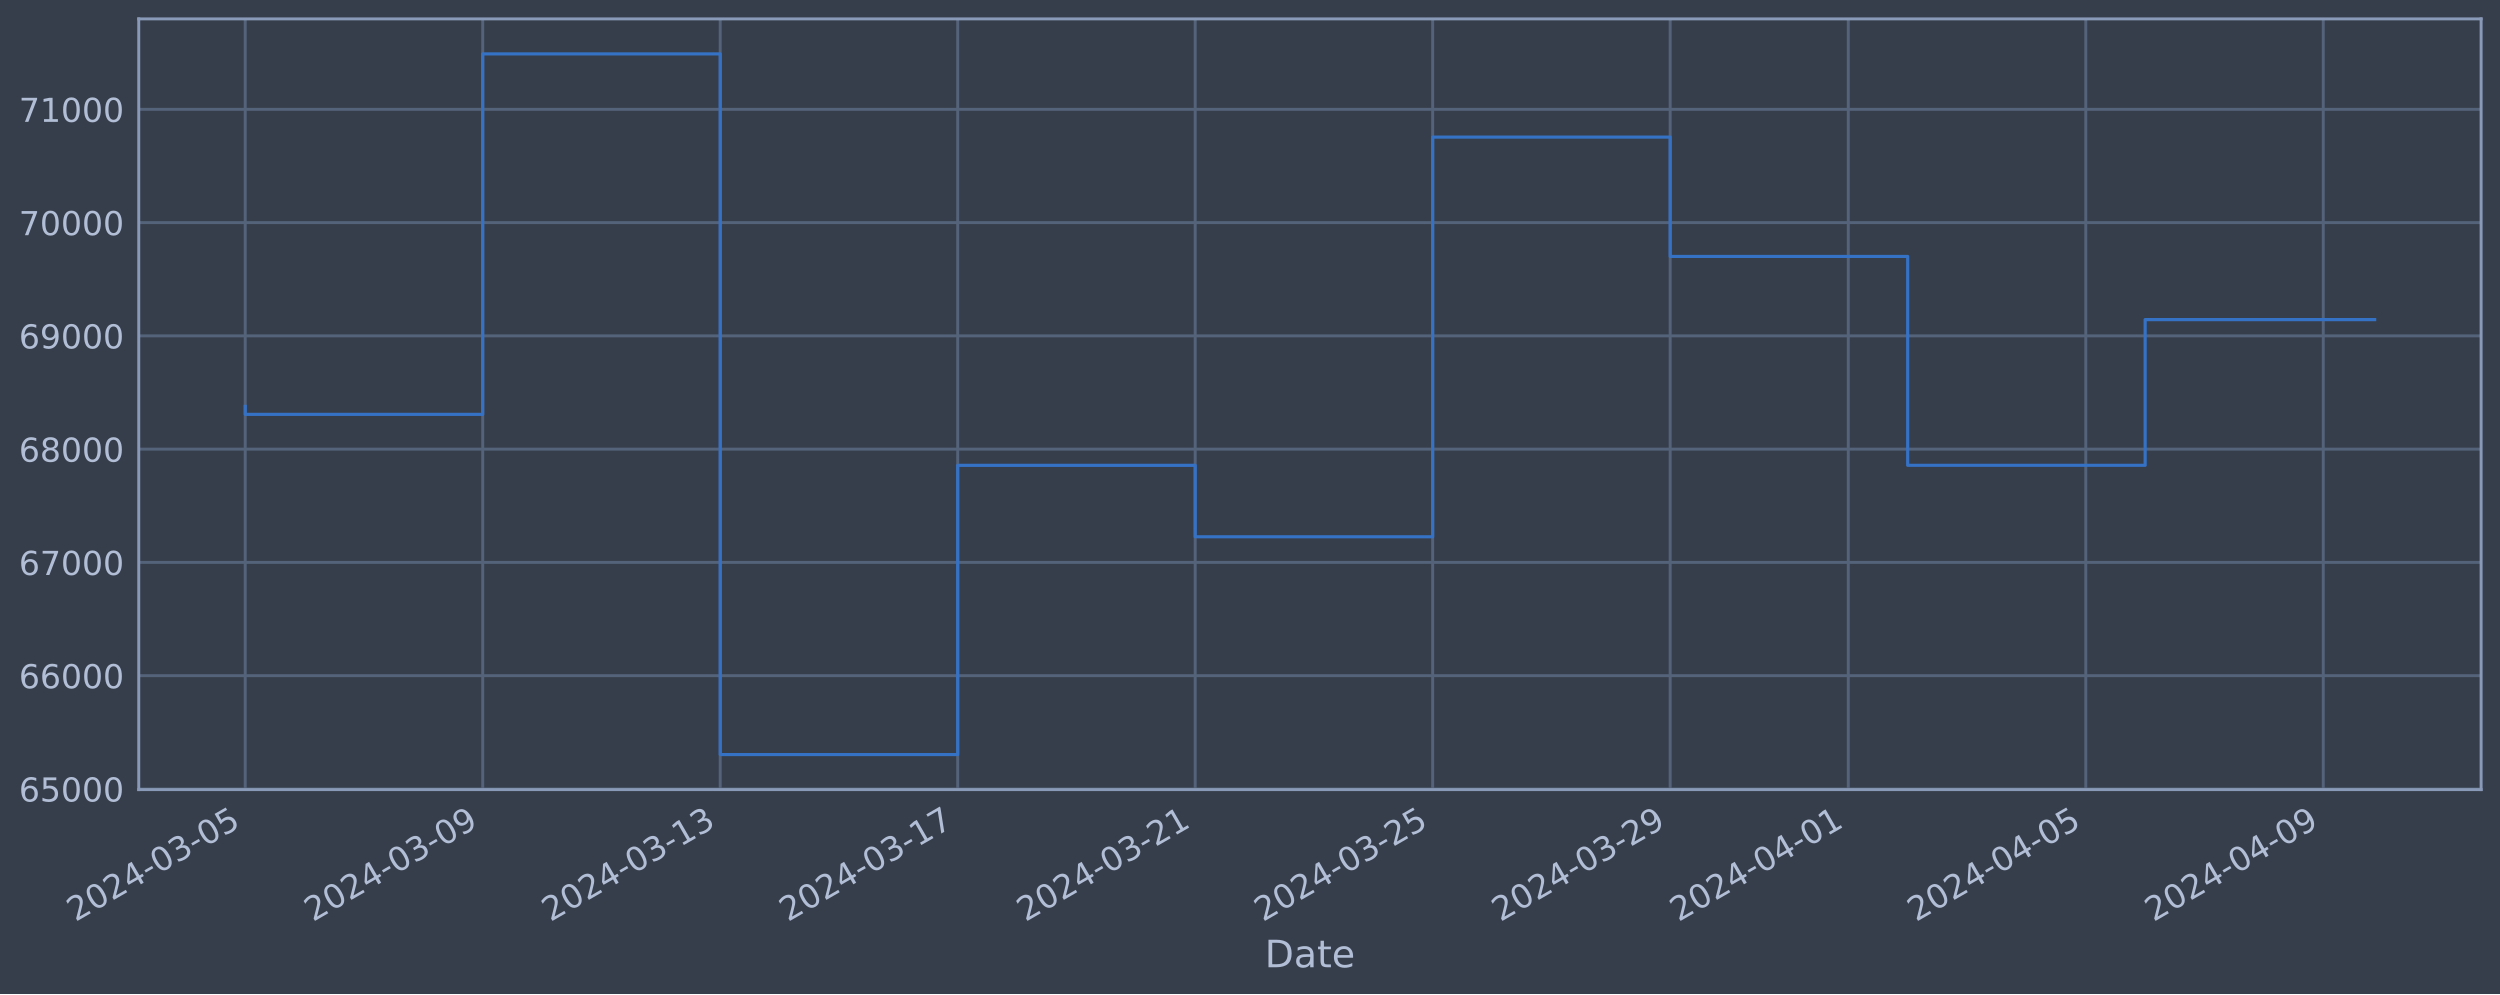
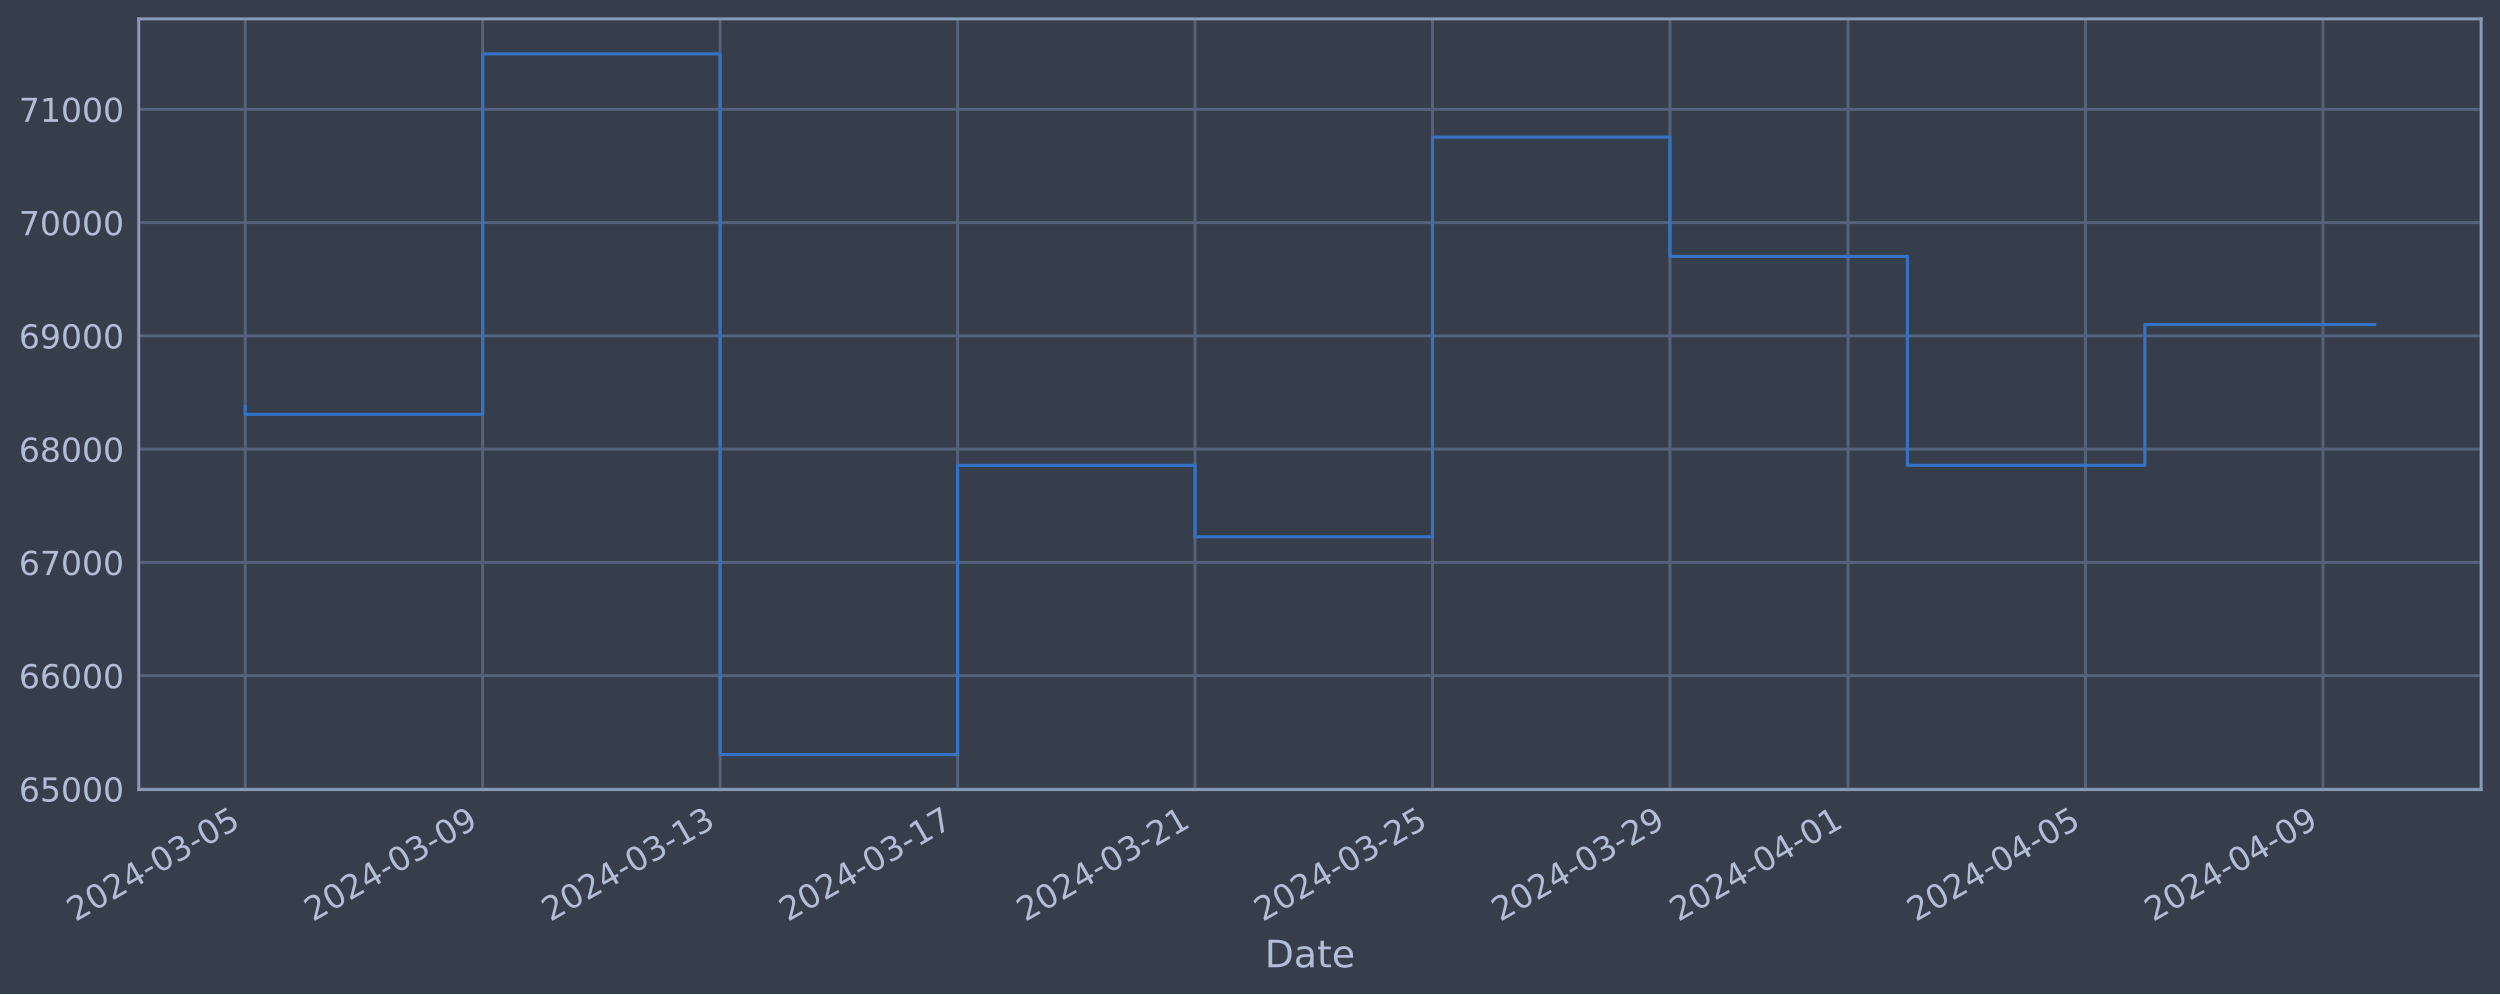
<svg xmlns="http://www.w3.org/2000/svg" xmlns:xlink="http://www.w3.org/1999/xlink" width="952.884pt" height="378.87pt" viewBox="0 0 952.884 378.87" version="1.1">
  <defs>
    <style type="text/css">*{stroke-linejoin: round; stroke-linecap: butt}</style>
  </defs>
  <g id="figure_1">
    <g id="patch_1">
      <path d="M 0 378.87  L 952.884 378.87  L 952.884 0  L 0 0  z " style="fill: #373e4b" />
    </g>
    <g id="axes_1">
      <g id="patch_2">
        <path d="M 52.884 300.96  L 945.684 300.96  L 945.684 7.2  L 52.884 7.2  z " style="fill: #373e4b" />
      </g>
      <g id="matplotlib.axis_1">
        <g id="xtick_1">
          <g id="line2d_1">
-             <path d="M 93.466 300.96  L 93.466 7.2  " clip-path="url(#pc07fdff64f)" style="fill: none; stroke: #546379; stroke-width: 1.12; stroke-linecap: square" />
+             <path d="M 93.466 300.96  L 93.466 7.2  " clip-path="url(#p19ed74c982)" style="fill: none; stroke: #546379; stroke-width: 1.12; stroke-linecap: square" />
          </g>
          <g id="line2d_2" />
          <g id="text_1">
            <g style="fill: #b1bed6" transform="translate(28.74006 351.4642) rotate(-30) scale(0.126 -0.126)">
              <defs>
                <path id="DejaVuSans-32" d="M 1228 531  L 3431 531  L 3431 0  L 469 0  L 469 531  Q 828 903 1448 1529  Q 2069 2156 2228 2338  Q 2531 2678 2651 2914  Q 2772 3150 2772 3378  Q 2772 3750 2511 3984  Q 2250 4219 1831 4219  Q 1534 4219 1204 4116  Q 875 4013 500 3803  L 500 4441  Q 881 4594 1212 4672  Q 1544 4750 1819 4750  Q 2544 4750 2975 4387  Q 3406 4025 3406 3419  Q 3406 3131 3298 2873  Q 3191 2616 2906 2266  Q 2828 2175 2409 1742  Q 1991 1309 1228 531  z " transform="scale(0.015625)" />
                <path id="DejaVuSans-30" d="M 2034 4250  Q 1547 4250 1301 3770  Q 1056 3291 1056 2328  Q 1056 1369 1301 889  Q 1547 409 2034 409  Q 2525 409 2770 889  Q 3016 1369 3016 2328  Q 3016 3291 2770 3770  Q 2525 4250 2034 4250  z M 2034 4750  Q 2819 4750 3233 4129  Q 3647 3509 3647 2328  Q 3647 1150 3233 529  Q 2819 -91 2034 -91  Q 1250 -91 836 529  Q 422 1150 422 2328  Q 422 3509 836 4129  Q 1250 4750 2034 4750  z " transform="scale(0.015625)" />
                <path id="DejaVuSans-34" d="M 2419 4116  L 825 1625  L 2419 1625  L 2419 4116  z M 2253 4666  L 3047 4666  L 3047 1625  L 3713 1625  L 3713 1100  L 3047 1100  L 3047 0  L 2419 0  L 2419 1100  L 313 1100  L 313 1709  L 2253 4666  z " transform="scale(0.015625)" />
                <path id="DejaVuSans-2d" d="M 313 2009  L 1997 2009  L 1997 1497  L 313 1497  L 313 2009  z " transform="scale(0.015625)" />
                <path id="DejaVuSans-33" d="M 2597 2516  Q 3050 2419 3304 2112  Q 3559 1806 3559 1356  Q 3559 666 3084 287  Q 2609 -91 1734 -91  Q 1441 -91 1130 -33  Q 819 25 488 141  L 488 750  Q 750 597 1062 519  Q 1375 441 1716 441  Q 2309 441 2620 675  Q 2931 909 2931 1356  Q 2931 1769 2642 2001  Q 2353 2234 1838 2234  L 1294 2234  L 1294 2753  L 1863 2753  Q 2328 2753 2575 2939  Q 2822 3125 2822 3475  Q 2822 3834 2567 4026  Q 2313 4219 1838 4219  Q 1578 4219 1281 4162  Q 984 4106 628 3988  L 628 4550  Q 988 4650 1302 4700  Q 1616 4750 1894 4750  Q 2613 4750 3031 4423  Q 3450 4097 3450 3541  Q 3450 3153 3228 2886  Q 3006 2619 2597 2516  z " transform="scale(0.015625)" />
                <path id="DejaVuSans-35" d="M 691 4666  L 3169 4666  L 3169 4134  L 1269 4134  L 1269 2991  Q 1406 3038 1543 3061  Q 1681 3084 1819 3084  Q 2600 3084 3056 2656  Q 3513 2228 3513 1497  Q 3513 744 3044 326  Q 2575 -91 1722 -91  Q 1428 -91 1123 -41  Q 819 9 494 109  L 494 744  Q 775 591 1075 516  Q 1375 441 1709 441  Q 2250 441 2565 725  Q 2881 1009 2881 1497  Q 2881 1984 2565 2268  Q 2250 2553 1709 2553  Q 1456 2553 1204 2497  Q 953 2441 691 2322  L 691 4666  z " transform="scale(0.015625)" />
              </defs>
              <use xlink:href="#DejaVuSans-32" />
              <use xlink:href="#DejaVuSans-30" x="63.623" />
              <use xlink:href="#DejaVuSans-32" x="127.246" />
              <use xlink:href="#DejaVuSans-34" x="190.869" />
              <use xlink:href="#DejaVuSans-2d" x="254.492" />
              <use xlink:href="#DejaVuSans-30" x="290.576" />
              <use xlink:href="#DejaVuSans-33" x="354.199" />
              <use xlink:href="#DejaVuSans-2d" x="417.822" />
              <use xlink:href="#DejaVuSans-30" x="453.906" />
              <use xlink:href="#DejaVuSans-35" x="517.529" />
            </g>
          </g>
        </g>
        <g id="xtick_2">
          <g id="line2d_3">
-             <path d="M 183.987 300.96  L 183.987 7.2  " clip-path="url(#pc07fdff64f)" style="fill: none; stroke: #546379; stroke-width: 1.12; stroke-linecap: square" />
+             <path d="M 183.973 300.96  L 183.973 7.2  " clip-path="url(#p19ed74c982)" style="fill: none; stroke: #546379; stroke-width: 1.12; stroke-linecap: square" />
          </g>
          <g id="line2d_4" />
          <g id="text_2">
-             <g style="fill: #b1bed6" transform="translate(119.261 351.4642) rotate(-30) scale(0.126 -0.126)">
+             <g style="fill: #b1bed6" transform="translate(119.2473 351.4642) rotate(-30) scale(0.126 -0.126)">
              <defs>
                <path id="DejaVuSans-39" d="M 703 97  L 703 672  Q 941 559 1184 500  Q 1428 441 1663 441  Q 2288 441 2617 861  Q 2947 1281 2994 2138  Q 2813 1869 2534 1725  Q 2256 1581 1919 1581  Q 1219 1581 811 2004  Q 403 2428 403 3163  Q 403 3881 828 4315  Q 1253 4750 1959 4750  Q 2769 4750 3195 4129  Q 3622 3509 3622 2328  Q 3622 1225 3098 567  Q 2575 -91 1691 -91  Q 1453 -91 1209 -44  Q 966 3 703 97  z M 1959 2075  Q 2384 2075 2632 2365  Q 2881 2656 2881 3163  Q 2881 3666 2632 3958  Q 2384 4250 1959 4250  Q 1534 4250 1286 3958  Q 1038 3666 1038 3163  Q 1038 2656 1286 2365  Q 1534 2075 1959 2075  z " transform="scale(0.015625)" />
              </defs>
              <use xlink:href="#DejaVuSans-32" />
              <use xlink:href="#DejaVuSans-30" x="63.623" />
              <use xlink:href="#DejaVuSans-32" x="127.246" />
              <use xlink:href="#DejaVuSans-34" x="190.869" />
              <use xlink:href="#DejaVuSans-2d" x="254.492" />
              <use xlink:href="#DejaVuSans-30" x="290.576" />
              <use xlink:href="#DejaVuSans-33" x="354.199" />
              <use xlink:href="#DejaVuSans-2d" x="417.822" />
              <use xlink:href="#DejaVuSans-30" x="453.906" />
              <use xlink:href="#DejaVuSans-39" x="517.529" />
            </g>
          </g>
        </g>
        <g id="xtick_3">
          <g id="line2d_5">
-             <path d="M 274.508 300.96  L 274.508 7.2  " clip-path="url(#pc07fdff64f)" style="fill: none; stroke: #546379; stroke-width: 1.12; stroke-linecap: square" />
+             <path d="M 274.48 300.96  L 274.48 7.2  " clip-path="url(#p19ed74c982)" style="fill: none; stroke: #546379; stroke-width: 1.12; stroke-linecap: square" />
          </g>
          <g id="line2d_6" />
          <g id="text_3">
-             <g style="fill: #b1bed6" transform="translate(209.782 351.4642) rotate(-30) scale(0.126 -0.126)">
+             <g style="fill: #b1bed6" transform="translate(209.7545 351.4642) rotate(-30) scale(0.126 -0.126)">
              <defs>
                <path id="DejaVuSans-31" d="M 794 531  L 1825 531  L 1825 4091  L 703 3866  L 703 4441  L 1819 4666  L 2450 4666  L 2450 531  L 3481 531  L 3481 0  L 794 0  L 794 531  z " transform="scale(0.015625)" />
              </defs>
              <use xlink:href="#DejaVuSans-32" />
              <use xlink:href="#DejaVuSans-30" x="63.623" />
              <use xlink:href="#DejaVuSans-32" x="127.246" />
              <use xlink:href="#DejaVuSans-34" x="190.869" />
              <use xlink:href="#DejaVuSans-2d" x="254.492" />
              <use xlink:href="#DejaVuSans-30" x="290.576" />
              <use xlink:href="#DejaVuSans-33" x="354.199" />
              <use xlink:href="#DejaVuSans-2d" x="417.822" />
              <use xlink:href="#DejaVuSans-31" x="453.906" />
              <use xlink:href="#DejaVuSans-33" x="517.529" />
            </g>
          </g>
        </g>
        <g id="xtick_4">
          <g id="line2d_7">
-             <path d="M 365.029 300.96  L 365.029 7.2  " clip-path="url(#pc07fdff64f)" style="fill: none; stroke: #546379; stroke-width: 1.12; stroke-linecap: square" />
+             <path d="M 364.987 300.96  L 364.987 7.2  " clip-path="url(#p19ed74c982)" style="fill: none; stroke: #546379; stroke-width: 1.12; stroke-linecap: square" />
          </g>
          <g id="line2d_8" />
          <g id="text_4">
-             <g style="fill: #b1bed6" transform="translate(300.303 351.4642) rotate(-30) scale(0.126 -0.126)">
+             <g style="fill: #b1bed6" transform="translate(300.2617 351.4642) rotate(-30) scale(0.126 -0.126)">
              <defs>
                <path id="DejaVuSans-37" d="M 525 4666  L 3525 4666  L 3525 4397  L 1831 0  L 1172 0  L 2766 4134  L 525 4134  L 525 4666  z " transform="scale(0.015625)" />
              </defs>
              <use xlink:href="#DejaVuSans-32" />
              <use xlink:href="#DejaVuSans-30" x="63.623" />
              <use xlink:href="#DejaVuSans-32" x="127.246" />
              <use xlink:href="#DejaVuSans-34" x="190.869" />
              <use xlink:href="#DejaVuSans-2d" x="254.492" />
              <use xlink:href="#DejaVuSans-30" x="290.576" />
              <use xlink:href="#DejaVuSans-33" x="354.199" />
              <use xlink:href="#DejaVuSans-2d" x="417.822" />
              <use xlink:href="#DejaVuSans-31" x="453.906" />
              <use xlink:href="#DejaVuSans-37" x="517.529" />
            </g>
          </g>
        </g>
        <g id="xtick_5">
          <g id="line2d_9">
-             <path d="M 455.549 300.96  L 455.549 7.2  " clip-path="url(#pc07fdff64f)" style="fill: none; stroke: #546379; stroke-width: 1.12; stroke-linecap: square" />
+             <path d="M 455.494 300.96  L 455.494 7.2  " clip-path="url(#p19ed74c982)" style="fill: none; stroke: #546379; stroke-width: 1.12; stroke-linecap: square" />
          </g>
          <g id="line2d_10" />
          <g id="text_5">
-             <g style="fill: #b1bed6" transform="translate(390.824 351.4642) rotate(-30) scale(0.126 -0.126)">
+             <g style="fill: #b1bed6" transform="translate(390.769 351.4642) rotate(-30) scale(0.126 -0.126)">
              <use xlink:href="#DejaVuSans-32" />
              <use xlink:href="#DejaVuSans-30" x="63.623" />
              <use xlink:href="#DejaVuSans-32" x="127.246" />
              <use xlink:href="#DejaVuSans-34" x="190.869" />
              <use xlink:href="#DejaVuSans-2d" x="254.492" />
              <use xlink:href="#DejaVuSans-30" x="290.576" />
              <use xlink:href="#DejaVuSans-33" x="354.199" />
              <use xlink:href="#DejaVuSans-2d" x="417.822" />
              <use xlink:href="#DejaVuSans-32" x="453.906" />
              <use xlink:href="#DejaVuSans-31" x="517.529" />
            </g>
          </g>
        </g>
        <g id="xtick_6">
          <g id="line2d_11">
-             <path d="M 546.07 300.96  L 546.07 7.2  " clip-path="url(#pc07fdff64f)" style="fill: none; stroke: #546379; stroke-width: 1.12; stroke-linecap: square" />
+             <path d="M 546.002 300.96  L 546.002 7.2  " clip-path="url(#p19ed74c982)" style="fill: none; stroke: #546379; stroke-width: 1.12; stroke-linecap: square" />
          </g>
          <g id="line2d_12" />
          <g id="text_6">
-             <g style="fill: #b1bed6" transform="translate(481.345 351.4642) rotate(-30) scale(0.126 -0.126)">
+             <g style="fill: #b1bed6" transform="translate(481.2762 351.4642) rotate(-30) scale(0.126 -0.126)">
              <use xlink:href="#DejaVuSans-32" />
              <use xlink:href="#DejaVuSans-30" x="63.623" />
              <use xlink:href="#DejaVuSans-32" x="127.246" />
              <use xlink:href="#DejaVuSans-34" x="190.869" />
              <use xlink:href="#DejaVuSans-2d" x="254.492" />
              <use xlink:href="#DejaVuSans-30" x="290.576" />
              <use xlink:href="#DejaVuSans-33" x="354.199" />
              <use xlink:href="#DejaVuSans-2d" x="417.822" />
              <use xlink:href="#DejaVuSans-32" x="453.906" />
              <use xlink:href="#DejaVuSans-35" x="517.529" />
            </g>
          </g>
        </g>
        <g id="xtick_7">
          <g id="line2d_13">
-             <path d="M 636.591 300.96  L 636.591 7.2  " clip-path="url(#pc07fdff64f)" style="fill: none; stroke: #546379; stroke-width: 1.12; stroke-linecap: square" />
+             <path d="M 636.509 300.96  L 636.509 7.2  " clip-path="url(#p19ed74c982)" style="fill: none; stroke: #546379; stroke-width: 1.12; stroke-linecap: square" />
          </g>
          <g id="line2d_14" />
          <g id="text_7">
-             <g style="fill: #b1bed6" transform="translate(571.8659 351.4642) rotate(-30) scale(0.126 -0.126)">
+             <g style="fill: #b1bed6" transform="translate(571.7834 351.4642) rotate(-30) scale(0.126 -0.126)">
              <use xlink:href="#DejaVuSans-32" />
              <use xlink:href="#DejaVuSans-30" x="63.623" />
              <use xlink:href="#DejaVuSans-32" x="127.246" />
              <use xlink:href="#DejaVuSans-34" x="190.869" />
              <use xlink:href="#DejaVuSans-2d" x="254.492" />
              <use xlink:href="#DejaVuSans-30" x="290.576" />
              <use xlink:href="#DejaVuSans-33" x="354.199" />
              <use xlink:href="#DejaVuSans-2d" x="417.822" />
              <use xlink:href="#DejaVuSans-32" x="453.906" />
              <use xlink:href="#DejaVuSans-39" x="517.529" />
            </g>
          </g>
        </g>
        <g id="xtick_8">
          <g id="line2d_15">
-             <path d="M 704.482 300.96  L 704.482 7.2  " clip-path="url(#pc07fdff64f)" style="fill: none; stroke: #546379; stroke-width: 1.12; stroke-linecap: square" />
+             <path d="M 704.389 300.96  L 704.389 7.2  " clip-path="url(#p19ed74c982)" style="fill: none; stroke: #546379; stroke-width: 1.12; stroke-linecap: square" />
          </g>
          <g id="line2d_16" />
          <g id="text_8">
-             <g style="fill: #b1bed6" transform="translate(639.7567 351.4642) rotate(-30) scale(0.126 -0.126)">
+             <g style="fill: #b1bed6" transform="translate(639.6638 351.4642) rotate(-30) scale(0.126 -0.126)">
              <use xlink:href="#DejaVuSans-32" />
              <use xlink:href="#DejaVuSans-30" x="63.623" />
              <use xlink:href="#DejaVuSans-32" x="127.246" />
              <use xlink:href="#DejaVuSans-34" x="190.869" />
              <use xlink:href="#DejaVuSans-2d" x="254.492" />
              <use xlink:href="#DejaVuSans-30" x="290.576" />
              <use xlink:href="#DejaVuSans-34" x="354.199" />
              <use xlink:href="#DejaVuSans-2d" x="417.822" />
              <use xlink:href="#DejaVuSans-30" x="453.906" />
              <use xlink:href="#DejaVuSans-31" x="517.529" />
            </g>
          </g>
        </g>
        <g id="xtick_9">
          <g id="line2d_17">
-             <path d="M 795.003 300.96  L 795.003 7.2  " clip-path="url(#pc07fdff64f)" style="fill: none; stroke: #546379; stroke-width: 1.12; stroke-linecap: square" />
+             <path d="M 794.897 300.96  L 794.897 7.2  " clip-path="url(#p19ed74c982)" style="fill: none; stroke: #546379; stroke-width: 1.12; stroke-linecap: square" />
          </g>
          <g id="line2d_18" />
          <g id="text_9">
-             <g style="fill: #b1bed6" transform="translate(730.2777 351.4642) rotate(-30) scale(0.126 -0.126)">
+             <g style="fill: #b1bed6" transform="translate(730.171 351.4642) rotate(-30) scale(0.126 -0.126)">
              <use xlink:href="#DejaVuSans-32" />
              <use xlink:href="#DejaVuSans-30" x="63.623" />
              <use xlink:href="#DejaVuSans-32" x="127.246" />
              <use xlink:href="#DejaVuSans-34" x="190.869" />
              <use xlink:href="#DejaVuSans-2d" x="254.492" />
              <use xlink:href="#DejaVuSans-30" x="290.576" />
              <use xlink:href="#DejaVuSans-34" x="354.199" />
              <use xlink:href="#DejaVuSans-2d" x="417.822" />
              <use xlink:href="#DejaVuSans-30" x="453.906" />
              <use xlink:href="#DejaVuSans-35" x="517.529" />
            </g>
          </g>
        </g>
        <g id="xtick_10">
          <g id="line2d_19">
-             <path d="M 885.524 300.96  L 885.524 7.2  " clip-path="url(#pc07fdff64f)" style="fill: none; stroke: #546379; stroke-width: 1.12; stroke-linecap: square" />
+             <path d="M 885.404 300.96  L 885.404 7.2  " clip-path="url(#p19ed74c982)" style="fill: none; stroke: #546379; stroke-width: 1.12; stroke-linecap: square" />
          </g>
          <g id="line2d_20" />
          <g id="text_10">
-             <g style="fill: #b1bed6" transform="translate(820.7986 351.4642) rotate(-30) scale(0.126 -0.126)">
+             <g style="fill: #b1bed6" transform="translate(820.6783 351.4642) rotate(-30) scale(0.126 -0.126)">
              <use xlink:href="#DejaVuSans-32" />
              <use xlink:href="#DejaVuSans-30" x="63.623" />
              <use xlink:href="#DejaVuSans-32" x="127.246" />
              <use xlink:href="#DejaVuSans-34" x="190.869" />
              <use xlink:href="#DejaVuSans-2d" x="254.492" />
              <use xlink:href="#DejaVuSans-30" x="290.576" />
              <use xlink:href="#DejaVuSans-34" x="354.199" />
              <use xlink:href="#DejaVuSans-2d" x="417.822" />
              <use xlink:href="#DejaVuSans-30" x="453.906" />
              <use xlink:href="#DejaVuSans-39" x="517.529" />
            </g>
          </g>
        </g>
        <g id="text_11">
          <g style="fill: #b1bed6" transform="translate(482.0746 368.6753) scale(0.144 -0.144)">
            <defs>
              <path id="DejaVuSans-44" d="M 1259 4147  L 1259 519  L 2022 519  Q 2988 519 3436 956  Q 3884 1394 3884 2338  Q 3884 3275 3436 3711  Q 2988 4147 2022 4147  L 1259 4147  z M 628 4666  L 1925 4666  Q 3281 4666 3915 4102  Q 4550 3538 4550 2338  Q 4550 1131 3912 565  Q 3275 0 1925 0  L 628 0  L 628 4666  z " transform="scale(0.015625)" />
              <path id="DejaVuSans-61" d="M 2194 1759  Q 1497 1759 1228 1600  Q 959 1441 959 1056  Q 959 750 1161 570  Q 1363 391 1709 391  Q 2188 391 2477 730  Q 2766 1069 2766 1631  L 2766 1759  L 2194 1759  z M 3341 1997  L 3341 0  L 2766 0  L 2766 531  Q 2569 213 2275 61  Q 1981 -91 1556 -91  Q 1019 -91 701 211  Q 384 513 384 1019  Q 384 1609 779 1909  Q 1175 2209 1959 2209  L 2766 2209  L 2766 2266  Q 2766 2663 2505 2880  Q 2244 3097 1772 3097  Q 1472 3097 1187 3025  Q 903 2953 641 2809  L 641 3341  Q 956 3463 1253 3523  Q 1550 3584 1831 3584  Q 2591 3584 2966 3190  Q 3341 2797 3341 1997  z " transform="scale(0.015625)" />
              <path id="DejaVuSans-74" d="M 1172 4494  L 1172 3500  L 2356 3500  L 2356 3053  L 1172 3053  L 1172 1153  Q 1172 725 1289 603  Q 1406 481 1766 481  L 2356 481  L 2356 0  L 1766 0  Q 1100 0 847 248  Q 594 497 594 1153  L 594 3053  L 172 3053  L 172 3500  L 594 3500  L 594 4494  L 1172 4494  z " transform="scale(0.015625)" />
              <path id="DejaVuSans-65" d="M 3597 1894  L 3597 1613  L 953 1613  Q 991 1019 1311 708  Q 1631 397 2203 397  Q 2534 397 2845 478  Q 3156 559 3463 722  L 3463 178  Q 3153 47 2828 -22  Q 2503 -91 2169 -91  Q 1331 -91 842 396  Q 353 884 353 1716  Q 353 2575 817 3079  Q 1281 3584 2069 3584  Q 2775 3584 3186 3129  Q 3597 2675 3597 1894  z M 3022 2063  Q 3016 2534 2758 2815  Q 2500 3097 2075 3097  Q 1594 3097 1305 2825  Q 1016 2553 972 2059  L 3022 2063  z " transform="scale(0.015625)" />
            </defs>
            <use xlink:href="#DejaVuSans-44" />
            <use xlink:href="#DejaVuSans-61" x="77.002" />
            <use xlink:href="#DejaVuSans-74" x="138.281" />
            <use xlink:href="#DejaVuSans-65" x="177.49" />
          </g>
        </g>
      </g>
      <g id="matplotlib.axis_2">
        <g id="ytick_1">
          <g id="line2d_21">
-             <path d="M 52.884 300.718  L 945.684 300.718  " clip-path="url(#pc07fdff64f)" style="fill: none; stroke: #546379; stroke-width: 1.12; stroke-linecap: square" />
+             <path d="M 52.884 300.718  L 945.684 300.718  " clip-path="url(#p19ed74c982)" style="fill: none; stroke: #546379; stroke-width: 1.12; stroke-linecap: square" />
          </g>
          <g id="line2d_22" />
          <g id="text_12">
            <g style="fill: #b1bed6" transform="translate(7.2 305.5049) scale(0.126 -0.126)">
              <defs>
                <path id="DejaVuSans-36" d="M 2113 2584  Q 1688 2584 1439 2293  Q 1191 2003 1191 1497  Q 1191 994 1439 701  Q 1688 409 2113 409  Q 2538 409 2786 701  Q 3034 994 3034 1497  Q 3034 2003 2786 2293  Q 2538 2584 2113 2584  z M 3366 4563  L 3366 3988  Q 3128 4100 2886 4159  Q 2644 4219 2406 4219  Q 1781 4219 1451 3797  Q 1122 3375 1075 2522  Q 1259 2794 1537 2939  Q 1816 3084 2150 3084  Q 2853 3084 3261 2657  Q 3669 2231 3669 1497  Q 3669 778 3244 343  Q 2819 -91 2113 -91  Q 1303 -91 875 529  Q 447 1150 447 2328  Q 447 3434 972 4092  Q 1497 4750 2381 4750  Q 2619 4750 2861 4703  Q 3103 4656 3366 4563  z " transform="scale(0.015625)" />
              </defs>
              <use xlink:href="#DejaVuSans-36" />
              <use xlink:href="#DejaVuSans-35" x="63.623" />
              <use xlink:href="#DejaVuSans-30" x="127.246" />
              <use xlink:href="#DejaVuSans-30" x="190.869" />
              <use xlink:href="#DejaVuSans-30" x="254.492" />
            </g>
          </g>
        </g>
        <g id="ytick_2">
          <g id="line2d_23">
-             <path d="M 52.884 257.544  L 945.684 257.544  " clip-path="url(#pc07fdff64f)" style="fill: none; stroke: #546379; stroke-width: 1.12; stroke-linecap: square" />
+             <path d="M 52.884 257.544  L 945.684 257.544  " clip-path="url(#p19ed74c982)" style="fill: none; stroke: #546379; stroke-width: 1.12; stroke-linecap: square" />
          </g>
          <g id="line2d_24" />
          <g id="text_13">
            <g style="fill: #b1bed6" transform="translate(7.2 262.331) scale(0.126 -0.126)">
              <use xlink:href="#DejaVuSans-36" />
              <use xlink:href="#DejaVuSans-36" x="63.623" />
              <use xlink:href="#DejaVuSans-30" x="127.246" />
              <use xlink:href="#DejaVuSans-30" x="190.869" />
              <use xlink:href="#DejaVuSans-30" x="254.492" />
            </g>
          </g>
        </g>
        <g id="ytick_3">
          <g id="line2d_25">
-             <path d="M 52.884 214.37  L 945.684 214.37  " clip-path="url(#pc07fdff64f)" style="fill: none; stroke: #546379; stroke-width: 1.12; stroke-linecap: square" />
+             <path d="M 52.884 214.37  L 945.684 214.37  " clip-path="url(#p19ed74c982)" style="fill: none; stroke: #546379; stroke-width: 1.12; stroke-linecap: square" />
          </g>
          <g id="line2d_26" />
          <g id="text_14">
            <g style="fill: #b1bed6" transform="translate(7.2 219.157) scale(0.126 -0.126)">
              <use xlink:href="#DejaVuSans-36" />
              <use xlink:href="#DejaVuSans-37" x="63.623" />
              <use xlink:href="#DejaVuSans-30" x="127.246" />
              <use xlink:href="#DejaVuSans-30" x="190.869" />
              <use xlink:href="#DejaVuSans-30" x="254.492" />
            </g>
          </g>
        </g>
        <g id="ytick_4">
          <g id="line2d_27">
-             <path d="M 52.884 171.196  L 945.684 171.196  " clip-path="url(#pc07fdff64f)" style="fill: none; stroke: #546379; stroke-width: 1.12; stroke-linecap: square" />
+             <path d="M 52.884 171.196  L 945.684 171.196  " clip-path="url(#p19ed74c982)" style="fill: none; stroke: #546379; stroke-width: 1.12; stroke-linecap: square" />
          </g>
          <g id="line2d_28" />
          <g id="text_15">
            <g style="fill: #b1bed6" transform="translate(7.2 175.9831) scale(0.126 -0.126)">
              <defs>
                <path id="DejaVuSans-38" d="M 2034 2216  Q 1584 2216 1326 1975  Q 1069 1734 1069 1313  Q 1069 891 1326 650  Q 1584 409 2034 409  Q 2484 409 2743 651  Q 3003 894 3003 1313  Q 3003 1734 2745 1975  Q 2488 2216 2034 2216  z M 1403 2484  Q 997 2584 770 2862  Q 544 3141 544 3541  Q 544 4100 942 4425  Q 1341 4750 2034 4750  Q 2731 4750 3128 4425  Q 3525 4100 3525 3541  Q 3525 3141 3298 2862  Q 3072 2584 2669 2484  Q 3125 2378 3379 2068  Q 3634 1759 3634 1313  Q 3634 634 3220 271  Q 2806 -91 2034 -91  Q 1263 -91 848 271  Q 434 634 434 1313  Q 434 1759 690 2068  Q 947 2378 1403 2484  z M 1172 3481  Q 1172 3119 1398 2916  Q 1625 2713 2034 2713  Q 2441 2713 2670 2916  Q 2900 3119 2900 3481  Q 2900 3844 2670 4047  Q 2441 4250 2034 4250  Q 1625 4250 1398 4047  Q 1172 3844 1172 3481  z " transform="scale(0.015625)" />
              </defs>
              <use xlink:href="#DejaVuSans-36" />
              <use xlink:href="#DejaVuSans-38" x="63.623" />
              <use xlink:href="#DejaVuSans-30" x="127.246" />
              <use xlink:href="#DejaVuSans-30" x="190.869" />
              <use xlink:href="#DejaVuSans-30" x="254.492" />
            </g>
          </g>
        </g>
        <g id="ytick_5">
          <g id="line2d_29">
-             <path d="M 52.884 128.022  L 945.684 128.022  " clip-path="url(#pc07fdff64f)" style="fill: none; stroke: #546379; stroke-width: 1.12; stroke-linecap: square" />
+             <path d="M 52.884 128.022  L 945.684 128.022  " clip-path="url(#p19ed74c982)" style="fill: none; stroke: #546379; stroke-width: 1.12; stroke-linecap: square" />
          </g>
          <g id="line2d_30" />
          <g id="text_16">
            <g style="fill: #b1bed6" transform="translate(7.2 132.8092) scale(0.126 -0.126)">
              <use xlink:href="#DejaVuSans-36" />
              <use xlink:href="#DejaVuSans-39" x="63.623" />
              <use xlink:href="#DejaVuSans-30" x="127.246" />
              <use xlink:href="#DejaVuSans-30" x="190.869" />
              <use xlink:href="#DejaVuSans-30" x="254.492" />
            </g>
          </g>
        </g>
        <g id="ytick_6">
          <g id="line2d_31">
-             <path d="M 52.884 84.848  L 945.684 84.848  " clip-path="url(#pc07fdff64f)" style="fill: none; stroke: #546379; stroke-width: 1.12; stroke-linecap: square" />
+             <path d="M 52.884 84.848  L 945.684 84.848  " clip-path="url(#p19ed74c982)" style="fill: none; stroke: #546379; stroke-width: 1.12; stroke-linecap: square" />
          </g>
          <g id="line2d_32" />
          <g id="text_17">
            <g style="fill: #b1bed6" transform="translate(7.2 89.63523) scale(0.126 -0.126)">
              <use xlink:href="#DejaVuSans-37" />
              <use xlink:href="#DejaVuSans-30" x="63.623" />
              <use xlink:href="#DejaVuSans-30" x="127.246" />
              <use xlink:href="#DejaVuSans-30" x="190.869" />
              <use xlink:href="#DejaVuSans-30" x="254.492" />
            </g>
          </g>
        </g>
        <g id="ytick_7">
          <g id="line2d_33">
-             <path d="M 52.884 41.674  L 945.684 41.674  " clip-path="url(#pc07fdff64f)" style="fill: none; stroke: #546379; stroke-width: 1.12; stroke-linecap: square" />
+             <path d="M 52.884 41.674  L 945.684 41.674  " clip-path="url(#p19ed74c982)" style="fill: none; stroke: #546379; stroke-width: 1.12; stroke-linecap: square" />
          </g>
          <g id="line2d_34" />
          <g id="text_18">
            <g style="fill: #b1bed6" transform="translate(7.2 46.4613) scale(0.126 -0.126)">
              <use xlink:href="#DejaVuSans-37" />
              <use xlink:href="#DejaVuSans-31" x="63.623" />
              <use xlink:href="#DejaVuSans-30" x="127.246" />
              <use xlink:href="#DejaVuSans-30" x="190.869" />
              <use xlink:href="#DejaVuSans-30" x="254.492" />
            </g>
          </g>
        </g>
      </g>
      <g id="line2d_35">
-         <path d="M 93.466 154.891  L 93.466 157.946  L 183.987 157.946  L 183.987 20.553  L 274.508 20.553  L 274.508 287.607  L 365.029 287.607  L 365.029 177.362  L 455.549 177.362  L 455.549 204.598  L 546.07 204.598  L 546.07 52.265  L 636.591 52.265  L 636.591 97.744  L 727.112 97.744  L 727.112 177.352  L 817.633 177.352  L 817.633 121.815  L 905.102 121.815  " clip-path="url(#pc07fdff64f)" style="fill: none; stroke: #3572c6; stroke-width: 1.2; stroke-linecap: square" />
+         <path d="M 93.466 154.891  L 93.466 157.946  L 183.973 157.946  L 183.973 20.553  L 274.48 20.553  L 274.48 287.607  L 364.987 287.607  L 364.987 177.362  L 455.494 177.362  L 455.494 204.598  L 546.002 204.598  L 546.002 52.265  L 636.509 52.265  L 636.509 97.744  L 727.016 97.744  L 727.016 177.352  L 817.523 177.352  L 817.523 123.689  L 905.102 123.689  " clip-path="url(#p19ed74c982)" style="fill: none; stroke: #3572c6; stroke-width: 1.2; stroke-linecap: square" />
      </g>
      <g id="patch_3">
        <path d="M 52.884 300.96  L 52.884 7.2  " style="fill: none; stroke: #899ab8; stroke-width: 1.12; stroke-linejoin: miter; stroke-linecap: square" />
      </g>
      <g id="patch_4">
        <path d="M 945.684 300.96  L 945.684 7.2  " style="fill: none; stroke: #899ab8; stroke-width: 1.12; stroke-linejoin: miter; stroke-linecap: square" />
      </g>
      <g id="patch_5">
        <path d="M 52.884 300.96  L 945.684 300.96  " style="fill: none; stroke: #899ab8; stroke-width: 1.12; stroke-linejoin: miter; stroke-linecap: square" />
      </g>
      <g id="patch_6">
        <path d="M 52.884 7.2  L 945.684 7.2  " style="fill: none; stroke: #899ab8; stroke-width: 1.12; stroke-linejoin: miter; stroke-linecap: square" />
      </g>
    </g>
  </g>
  <defs>
-     <clipPath id="pc07fdff64f">
+     <clipPath id="p19ed74c982">
      <rect x="52.884" y="7.2" width="892.8" height="293.76" />
    </clipPath>
  </defs>
</svg>
